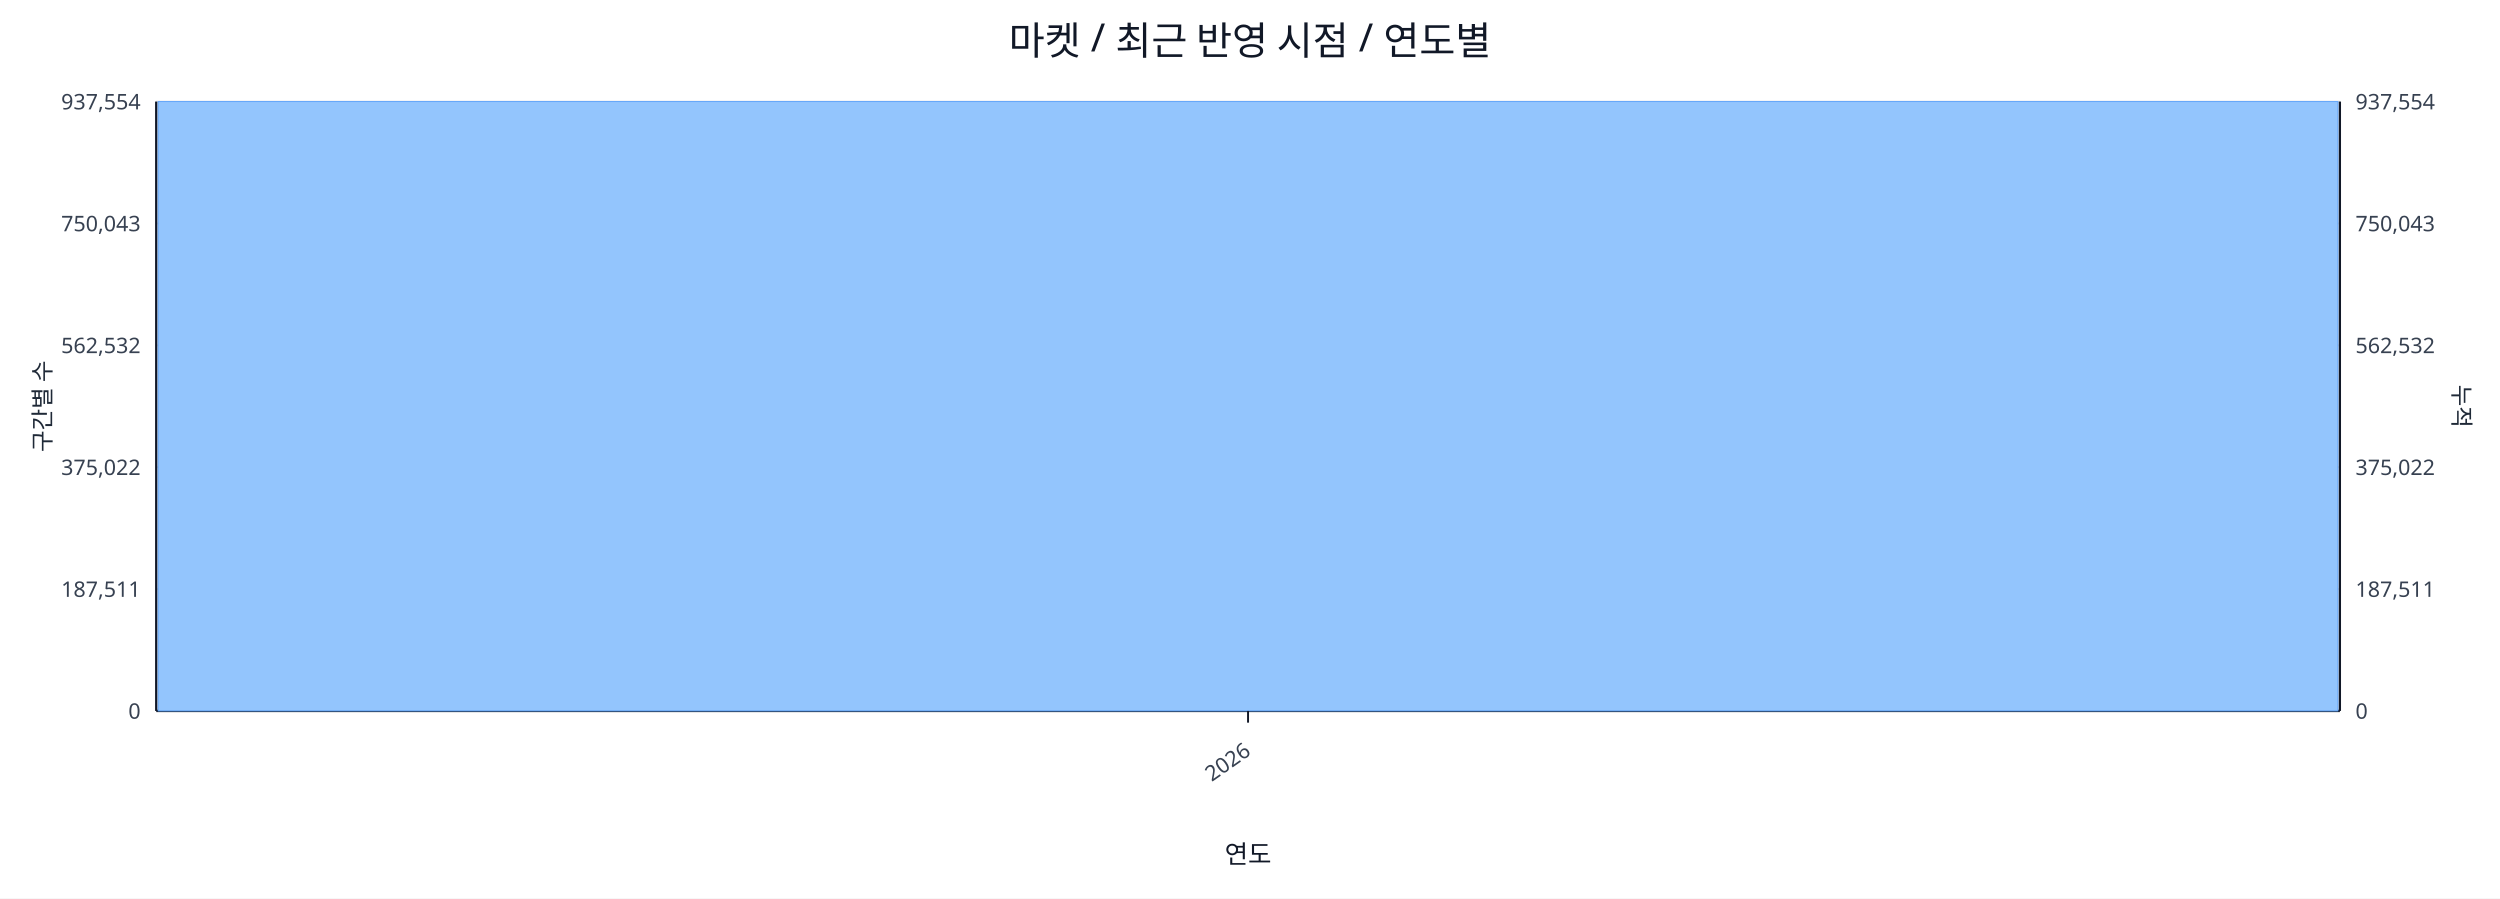
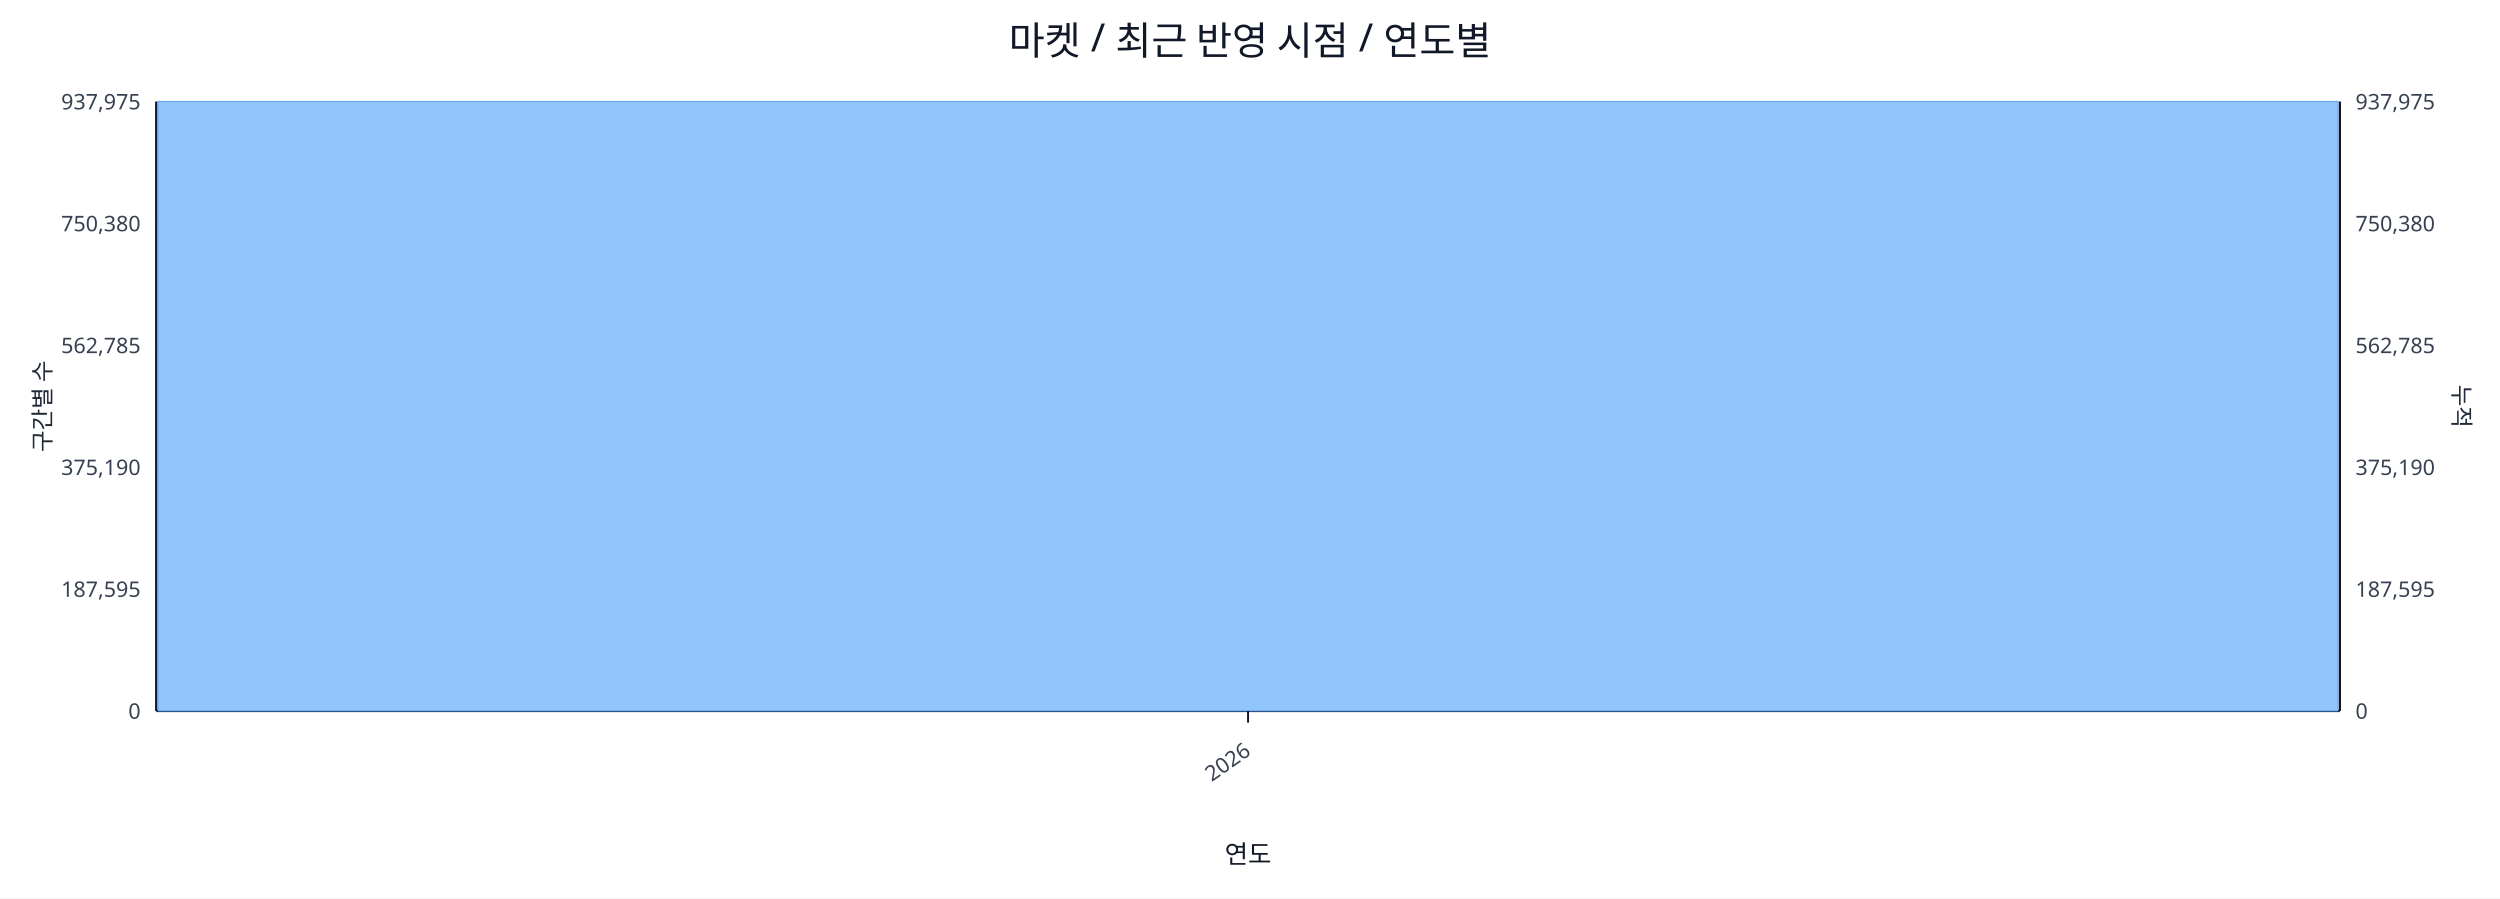
<svg xmlns="http://www.w3.org/2000/svg" width="1280" height="460" viewBox="0 0 1280 460">
  <rect x="0" y="0" width="100%" height="100%" fill="#ffffff" />
  <text x="640.0" y="28" font-size="20" text-anchor="middle" font-family="sans-serif" fill="#111827">마켓 / 최근 반영 시점 / 연도별</text>
  <line x1="80.0" y1="52.0" x2="1198.0" y2="52.0" stroke="#e5e7eb" stroke-width="1" />
-   <text x="72.0" y="56.0" font-size="11" text-anchor="end" font-family="sans-serif" fill="#374151">937,554</text>
-   <text x="1206.0" y="56.0" font-size="11" text-anchor="start" font-family="sans-serif" fill="#374151">937,554</text>
+   <text x="72.0" y="56.0" font-size="11" text-anchor="end" font-family="sans-serif" fill="#374151">937,975</text>
+   <text x="1206.0" y="56.0" font-size="11" text-anchor="start" font-family="sans-serif" fill="#374151">937,975</text>
  <line x1="80.0" y1="114.4" x2="1198.0" y2="114.4" stroke="#e5e7eb" stroke-width="1" />
-   <text x="72.0" y="118.4" font-size="11" text-anchor="end" font-family="sans-serif" fill="#374151">750,043</text>
-   <text x="1206.0" y="118.4" font-size="11" text-anchor="start" font-family="sans-serif" fill="#374151">750,043</text>
+   <text x="72.0" y="118.4" font-size="11" text-anchor="end" font-family="sans-serif" fill="#374151">750,380</text>
+   <text x="1206.0" y="118.4" font-size="11" text-anchor="start" font-family="sans-serif" fill="#374151">750,380</text>
  <line x1="80.0" y1="176.8" x2="1198.0" y2="176.8" stroke="#e5e7eb" stroke-width="1" />
-   <text x="72.0" y="180.8" font-size="11" text-anchor="end" font-family="sans-serif" fill="#374151">562,532</text>
-   <text x="1206.0" y="180.8" font-size="11" text-anchor="start" font-family="sans-serif" fill="#374151">562,532</text>
+   <text x="72.0" y="180.8" font-size="11" text-anchor="end" font-family="sans-serif" fill="#374151">562,785</text>
+   <text x="1206.0" y="180.8" font-size="11" text-anchor="start" font-family="sans-serif" fill="#374151">562,785</text>
  <line x1="80.0" y1="239.2" x2="1198.0" y2="239.2" stroke="#e5e7eb" stroke-width="1" />
-   <text x="72.0" y="243.2" font-size="11" text-anchor="end" font-family="sans-serif" fill="#374151">375,022</text>
-   <text x="1206.0" y="243.2" font-size="11" text-anchor="start" font-family="sans-serif" fill="#374151">375,022</text>
+   <text x="72.0" y="243.2" font-size="11" text-anchor="end" font-family="sans-serif" fill="#374151">375,190</text>
+   <text x="1206.0" y="243.2" font-size="11" text-anchor="start" font-family="sans-serif" fill="#374151">375,190</text>
  <line x1="80.0" y1="301.6" x2="1198.0" y2="301.6" stroke="#e5e7eb" stroke-width="1" />
-   <text x="72.0" y="305.6" font-size="11" text-anchor="end" font-family="sans-serif" fill="#374151">187,511</text>
-   <text x="1206.0" y="305.6" font-size="11" text-anchor="start" font-family="sans-serif" fill="#374151">187,511</text>
+   <text x="72.0" y="305.6" font-size="11" text-anchor="end" font-family="sans-serif" fill="#374151">187,595</text>
+   <text x="1206.0" y="305.6" font-size="11" text-anchor="start" font-family="sans-serif" fill="#374151">187,595</text>
  <line x1="80.0" y1="364.0" x2="1198.0" y2="364.0" stroke="#e5e7eb" stroke-width="1" />
  <text x="72.0" y="368.0" font-size="11" text-anchor="end" font-family="sans-serif" fill="#374151">0</text>
  <text x="1206.0" y="368.0" font-size="11" text-anchor="start" font-family="sans-serif" fill="#374151">0</text>
  <line x1="80.0" y1="364.0" x2="1198.0" y2="364.0" stroke="#111827" stroke-width="1.2" />
  <line x1="80.0" y1="52.0" x2="80.0" y2="364.0" stroke="#111827" stroke-width="1.2" />
  <line x1="1198.0" y1="52.0" x2="1198.0" y2="364.0" stroke="#111827" stroke-width="1.2" />
  <rect x="81.0" y="52.0" width="1116.0" height="312.0" fill="#93c5fd" stroke="#60a5fa" stroke-width="0.5" />
  <polyline fill="none" stroke="#ef4444" stroke-width="2" points="639.0,52.0" />
  <line x1="639.0" y1="364.0" x2="639.0" y2="370.0" stroke="#111827" stroke-width="1" />
  <text x="641.0" y="386.0" font-size="11" text-anchor="end" transform="rotate(-35 641.0 386.0)" font-family="sans-serif" fill="#374151">2026</text>
  <text x="26" y="208.0" font-size="12" transform="rotate(-90 26 208.0)" text-anchor="middle" font-family="sans-serif" fill="#1f2937">구간별 수</text>
  <text x="1256.0" y="208.0" font-size="12" transform="rotate(90 1256.0 208.0)" text-anchor="middle" font-family="sans-serif" fill="#1f2937">누적</text>
  <text x="639.0" y="442.0" font-size="13" text-anchor="middle" font-family="sans-serif" fill="#111827">연도</text>
</svg>
